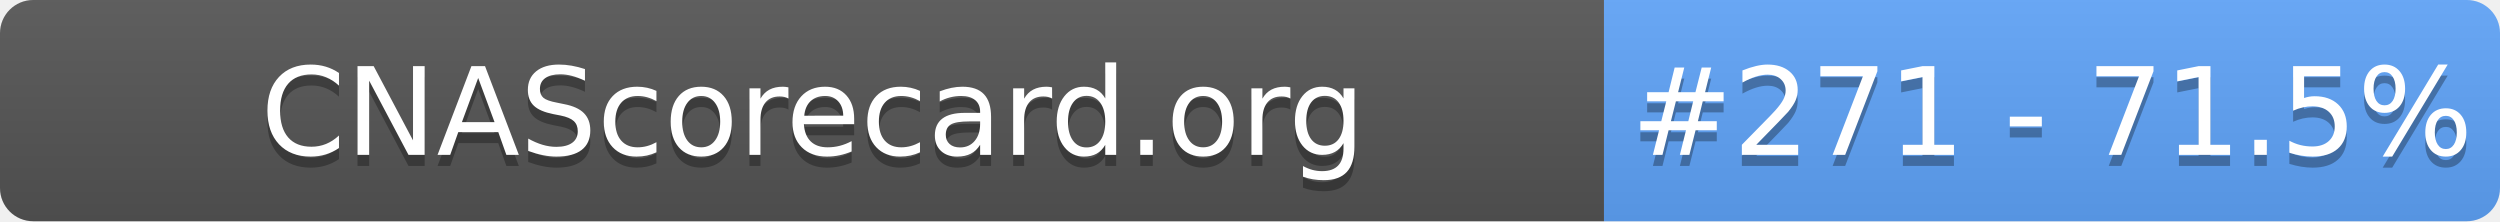
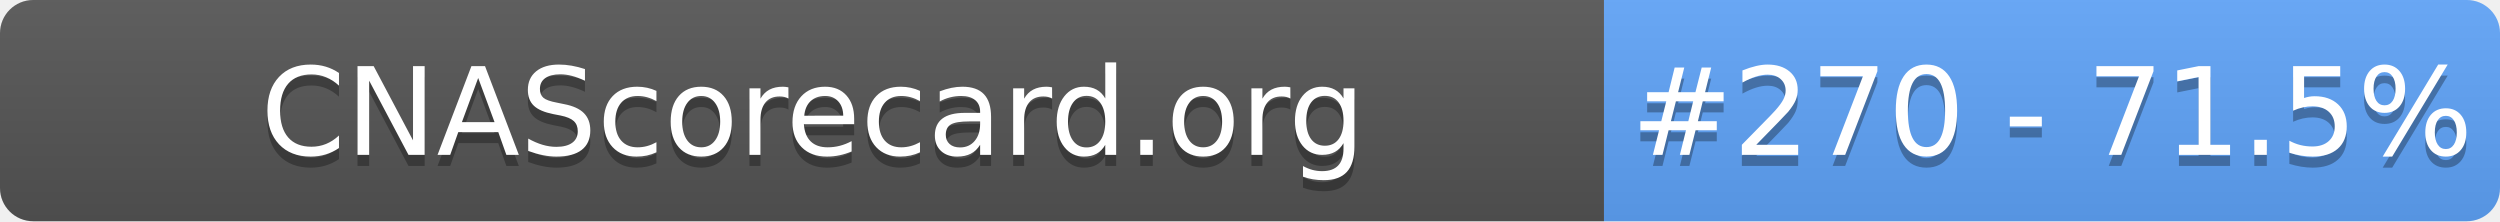
- <svg xmlns="http://www.w3.org/2000/svg" width="226" height="20" role="img" aria-label="CNAScorecard.org: #271 - 71.5%">
+ <svg xmlns="http://www.w3.org/2000/svg" width="226" height="20" role="img" aria-label="CNAScorecard.org: #270 - 71.5%">
  <linearGradient id="s" x2="0" y2="100%">
    <stop offset="0" stop-color="#bbb" stop-opacity=".1" />
    <stop offset="1" stop-opacity=".1" />
  </linearGradient>
  <clipPath id="r">
    <rect width="226" height="20" rx="3" fill="#fff" />
  </clipPath>
  <g clip-path="url(#r)">
    <rect width="145" height="20" fill="#555" />
    <rect x="145" width="81" height="20" fill="#60A5FA" />
    <rect width="226" height="20" fill="url(#s)" />
  </g>
  <g fill="#fff" text-anchor="middle" font-family="Verdana,Geneva,DejaVu Sans,sans-serif" text-rendering="geometricPrecision" font-size="110">
    <text aria-hidden="true" x="735" y="150" fill="#010101" fill-opacity=".3" transform="scale(.1)" textLength="1350">CNAScorecard.org</text>
    <text x="735" y="140" transform="scale(.1)" fill="#fff" textLength="1350">CNAScorecard.org</text>
-     <text aria-hidden="true" x="1855" y="150" fill="#010101" fill-opacity=".3" transform="scale(.1)" textLength="660">#271 - 71.5%</text>
-     <text x="1855" y="140" transform="scale(.1)" fill="#fff" textLength="660">#271 - 71.5%</text>
+     <text aria-hidden="true" x="1855" y="150" fill="#010101" fill-opacity=".3" transform="scale(.1)" textLength="660">#270 - 71.5%</text>
+     <text x="1855" y="140" transform="scale(.1)" fill="#fff" textLength="660">#270 - 71.5%</text>
  </g>
</svg>
